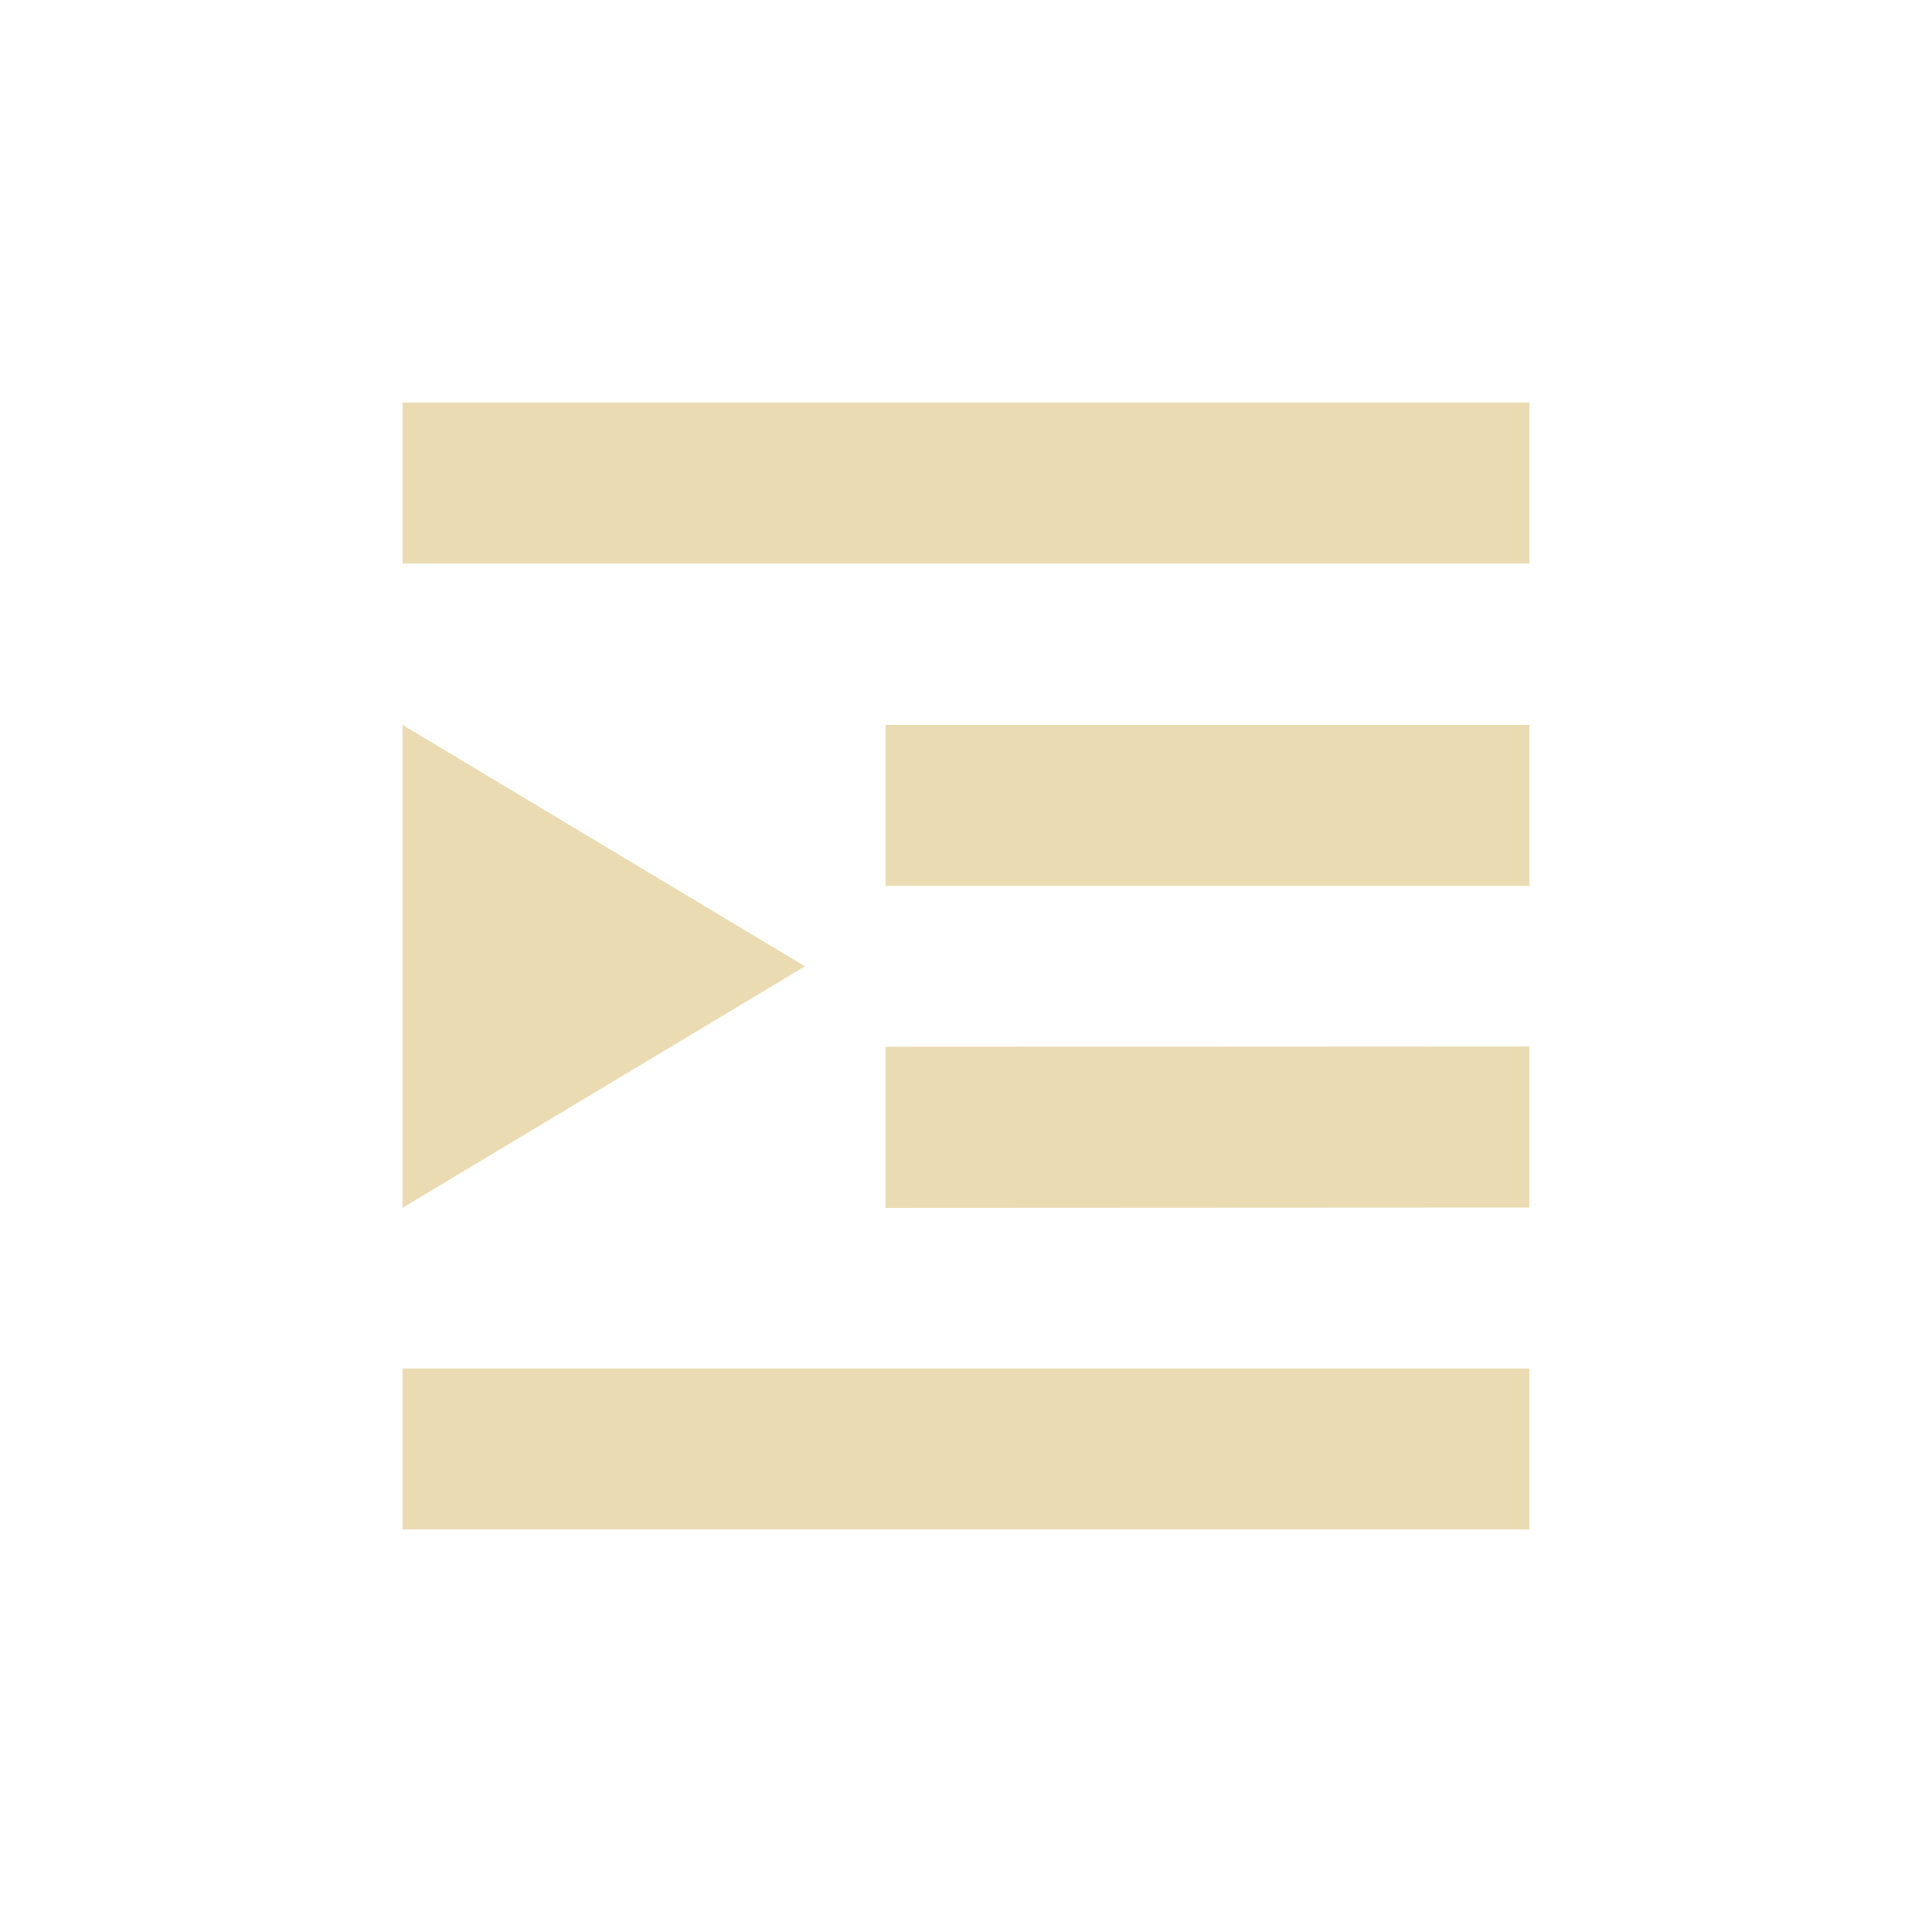
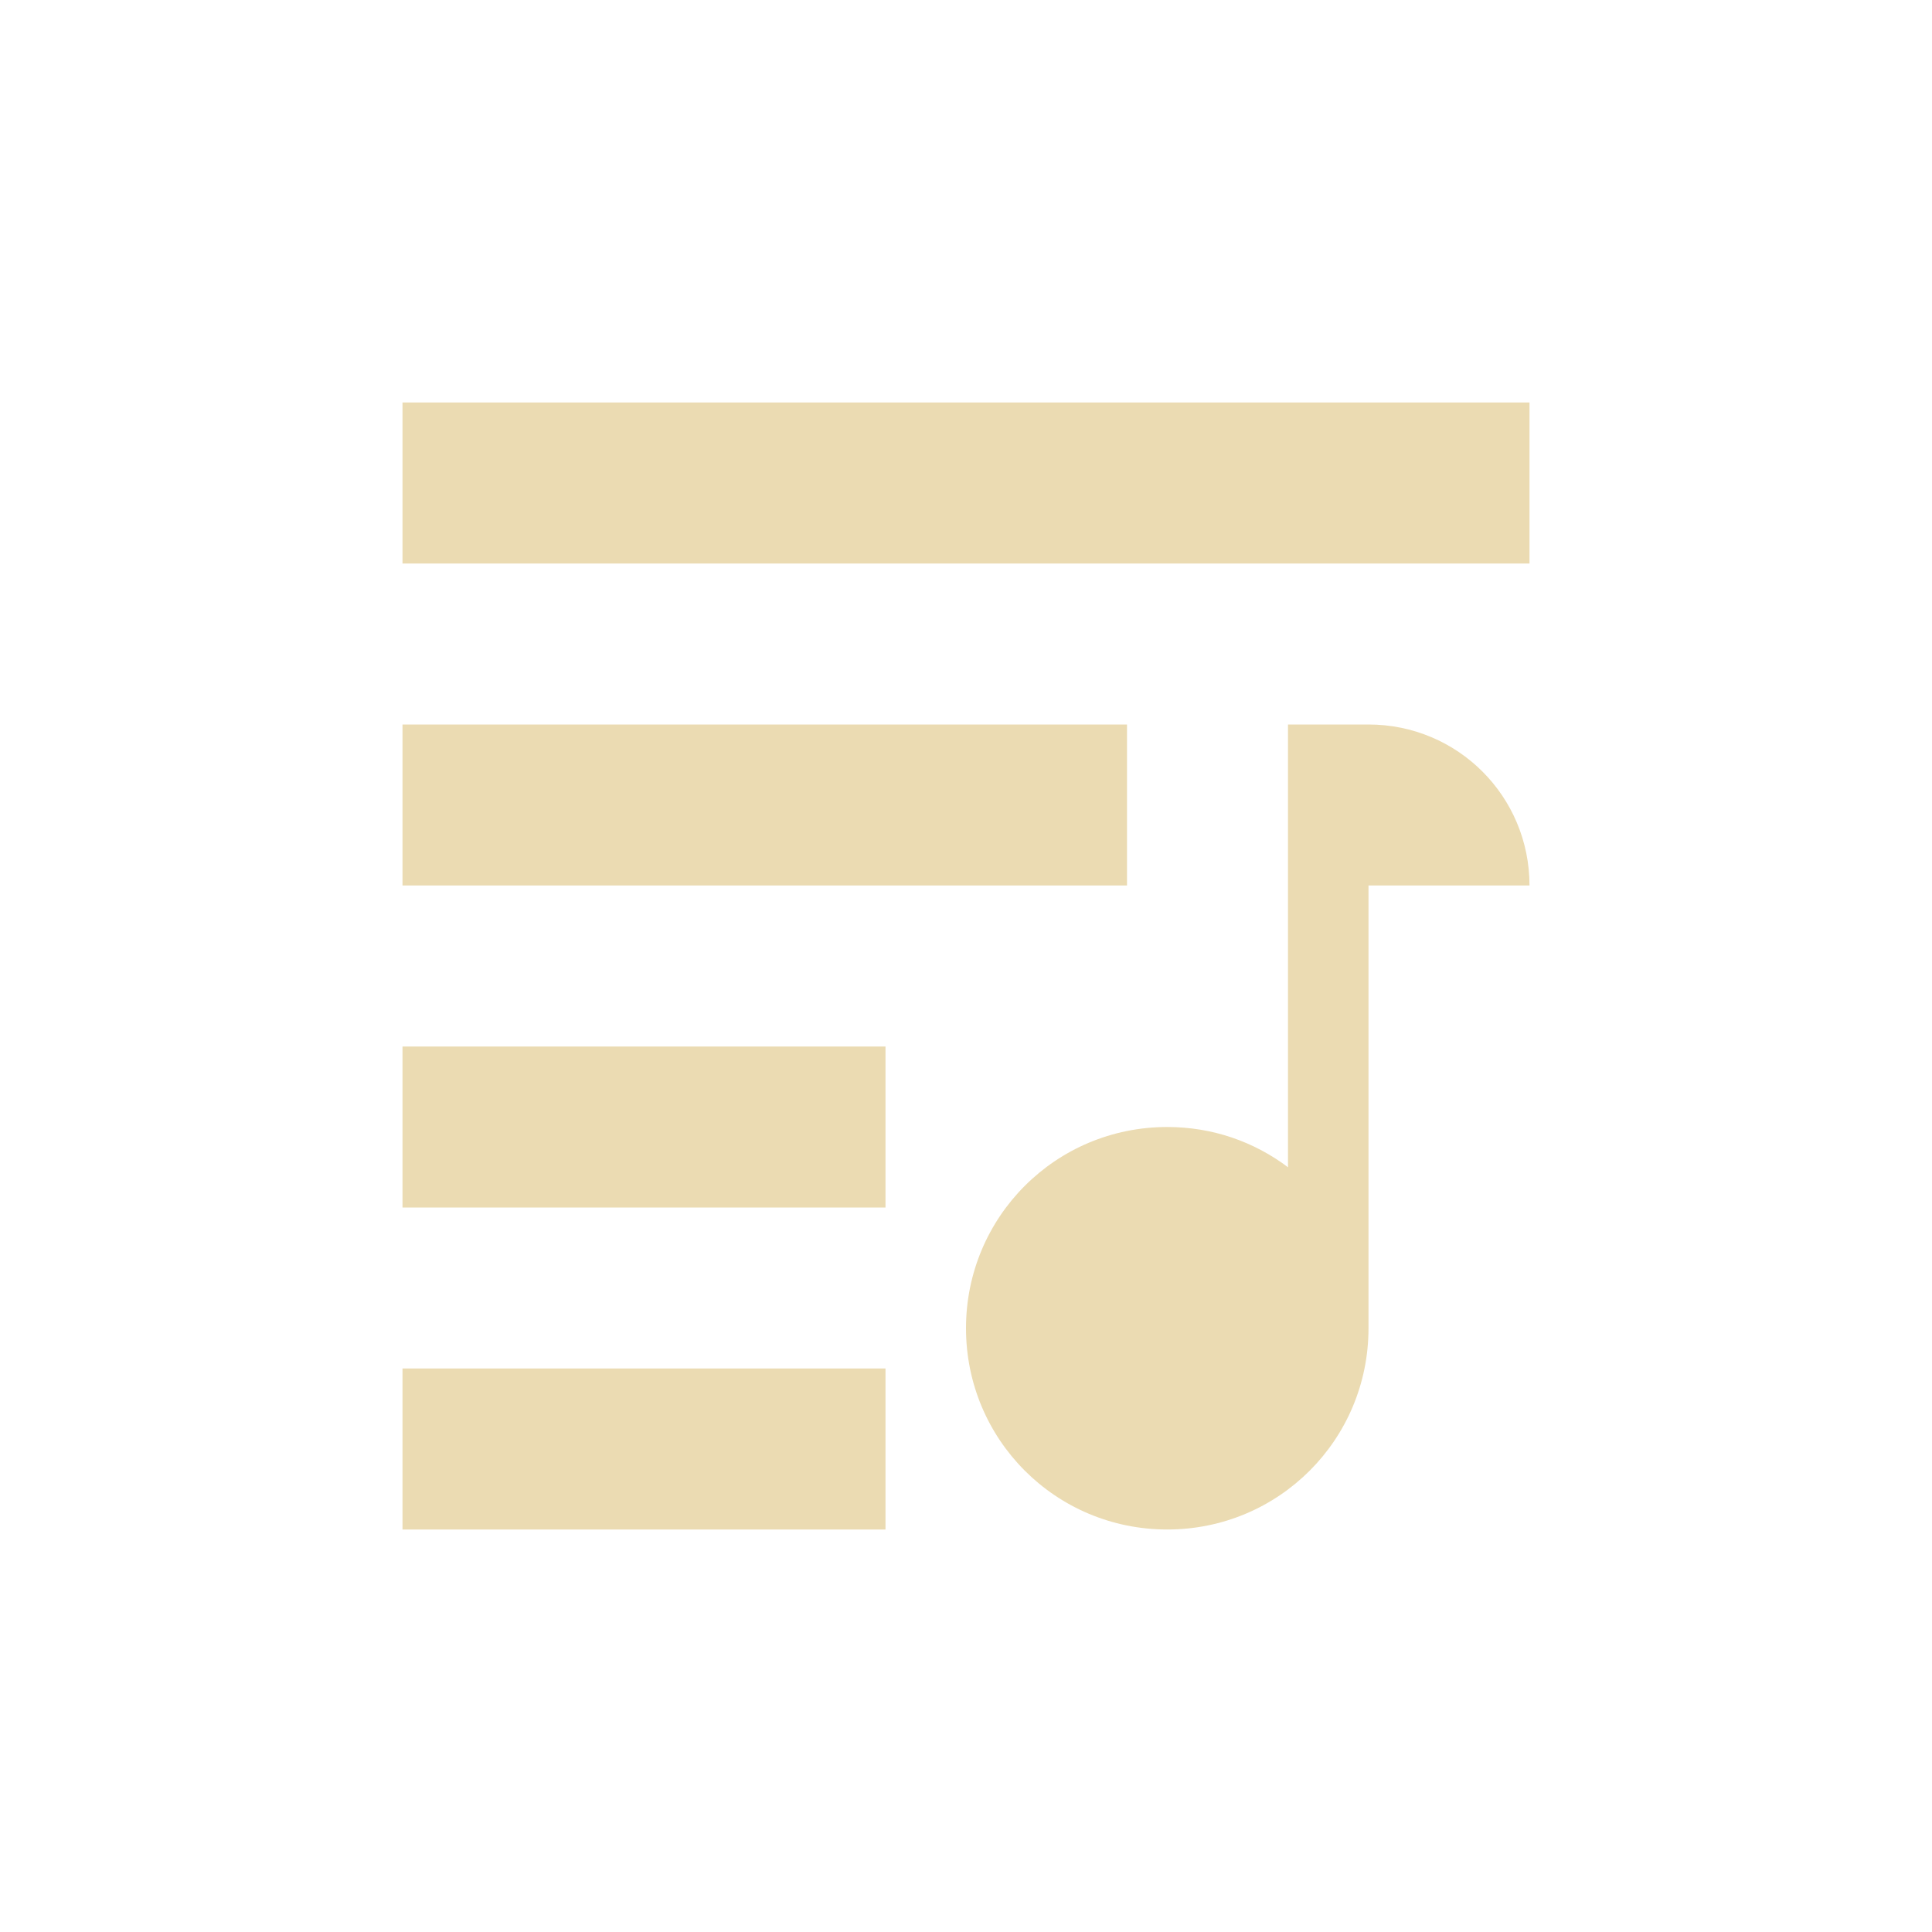
- <svg xmlns="http://www.w3.org/2000/svg" width="24" height="24" viewBox="0 0 24 24">
+ <svg xmlns="http://www.w3.org/2000/svg" width="24" height="24" version="1.1">
  <defs>
-     <style id="current-color-scheme" type="text/css">
-    .ColorScheme-Text { color:#ebdbb2; } .ColorScheme-Highlight { color:#458588; }
-   </style>
+     <style type="text/css">.ColorScheme-Text { color:#ebdbb2; } .ColorScheme-Highlight { color:#458588; }</style>
  </defs>
-   <path style="fill:currentColor" class="ColorScheme-Text" d="M 1 1 L 1 3 L 15 3 L 15 1 L 1 1 z M 1 5.004 L 1 11.004 L 6 8.004 L 1 5.004 z M 7 5.004 L 7 7.004 L 15 7.004 L 15 5.004 L 7 5.004 z M 15 9 L 7 9.004 L 7 11.004 L 15 11 L 15 9 z M 1 13 L 1 15 L 15 15 L 15 13 L 1 13 z" transform="translate(4 4)" />
+   <path class="ColorScheme-Text" d="m5 5v2h14v-2zm0 4v2h9v-2zm11 0v5.5c-0.418-0.315-0.934-0.5-1.5-0.5-1.385 0-2.5 1.115-2.5 2.5s1.115 2.5 2.5 2.5 2.5-1.115 2.5-2.5v-5.5h2c0-1.108-0.892-2-2-2zm-11 4v2h6v-2zm0 4v2h6v-2z" fill="currentColor" />
</svg>
